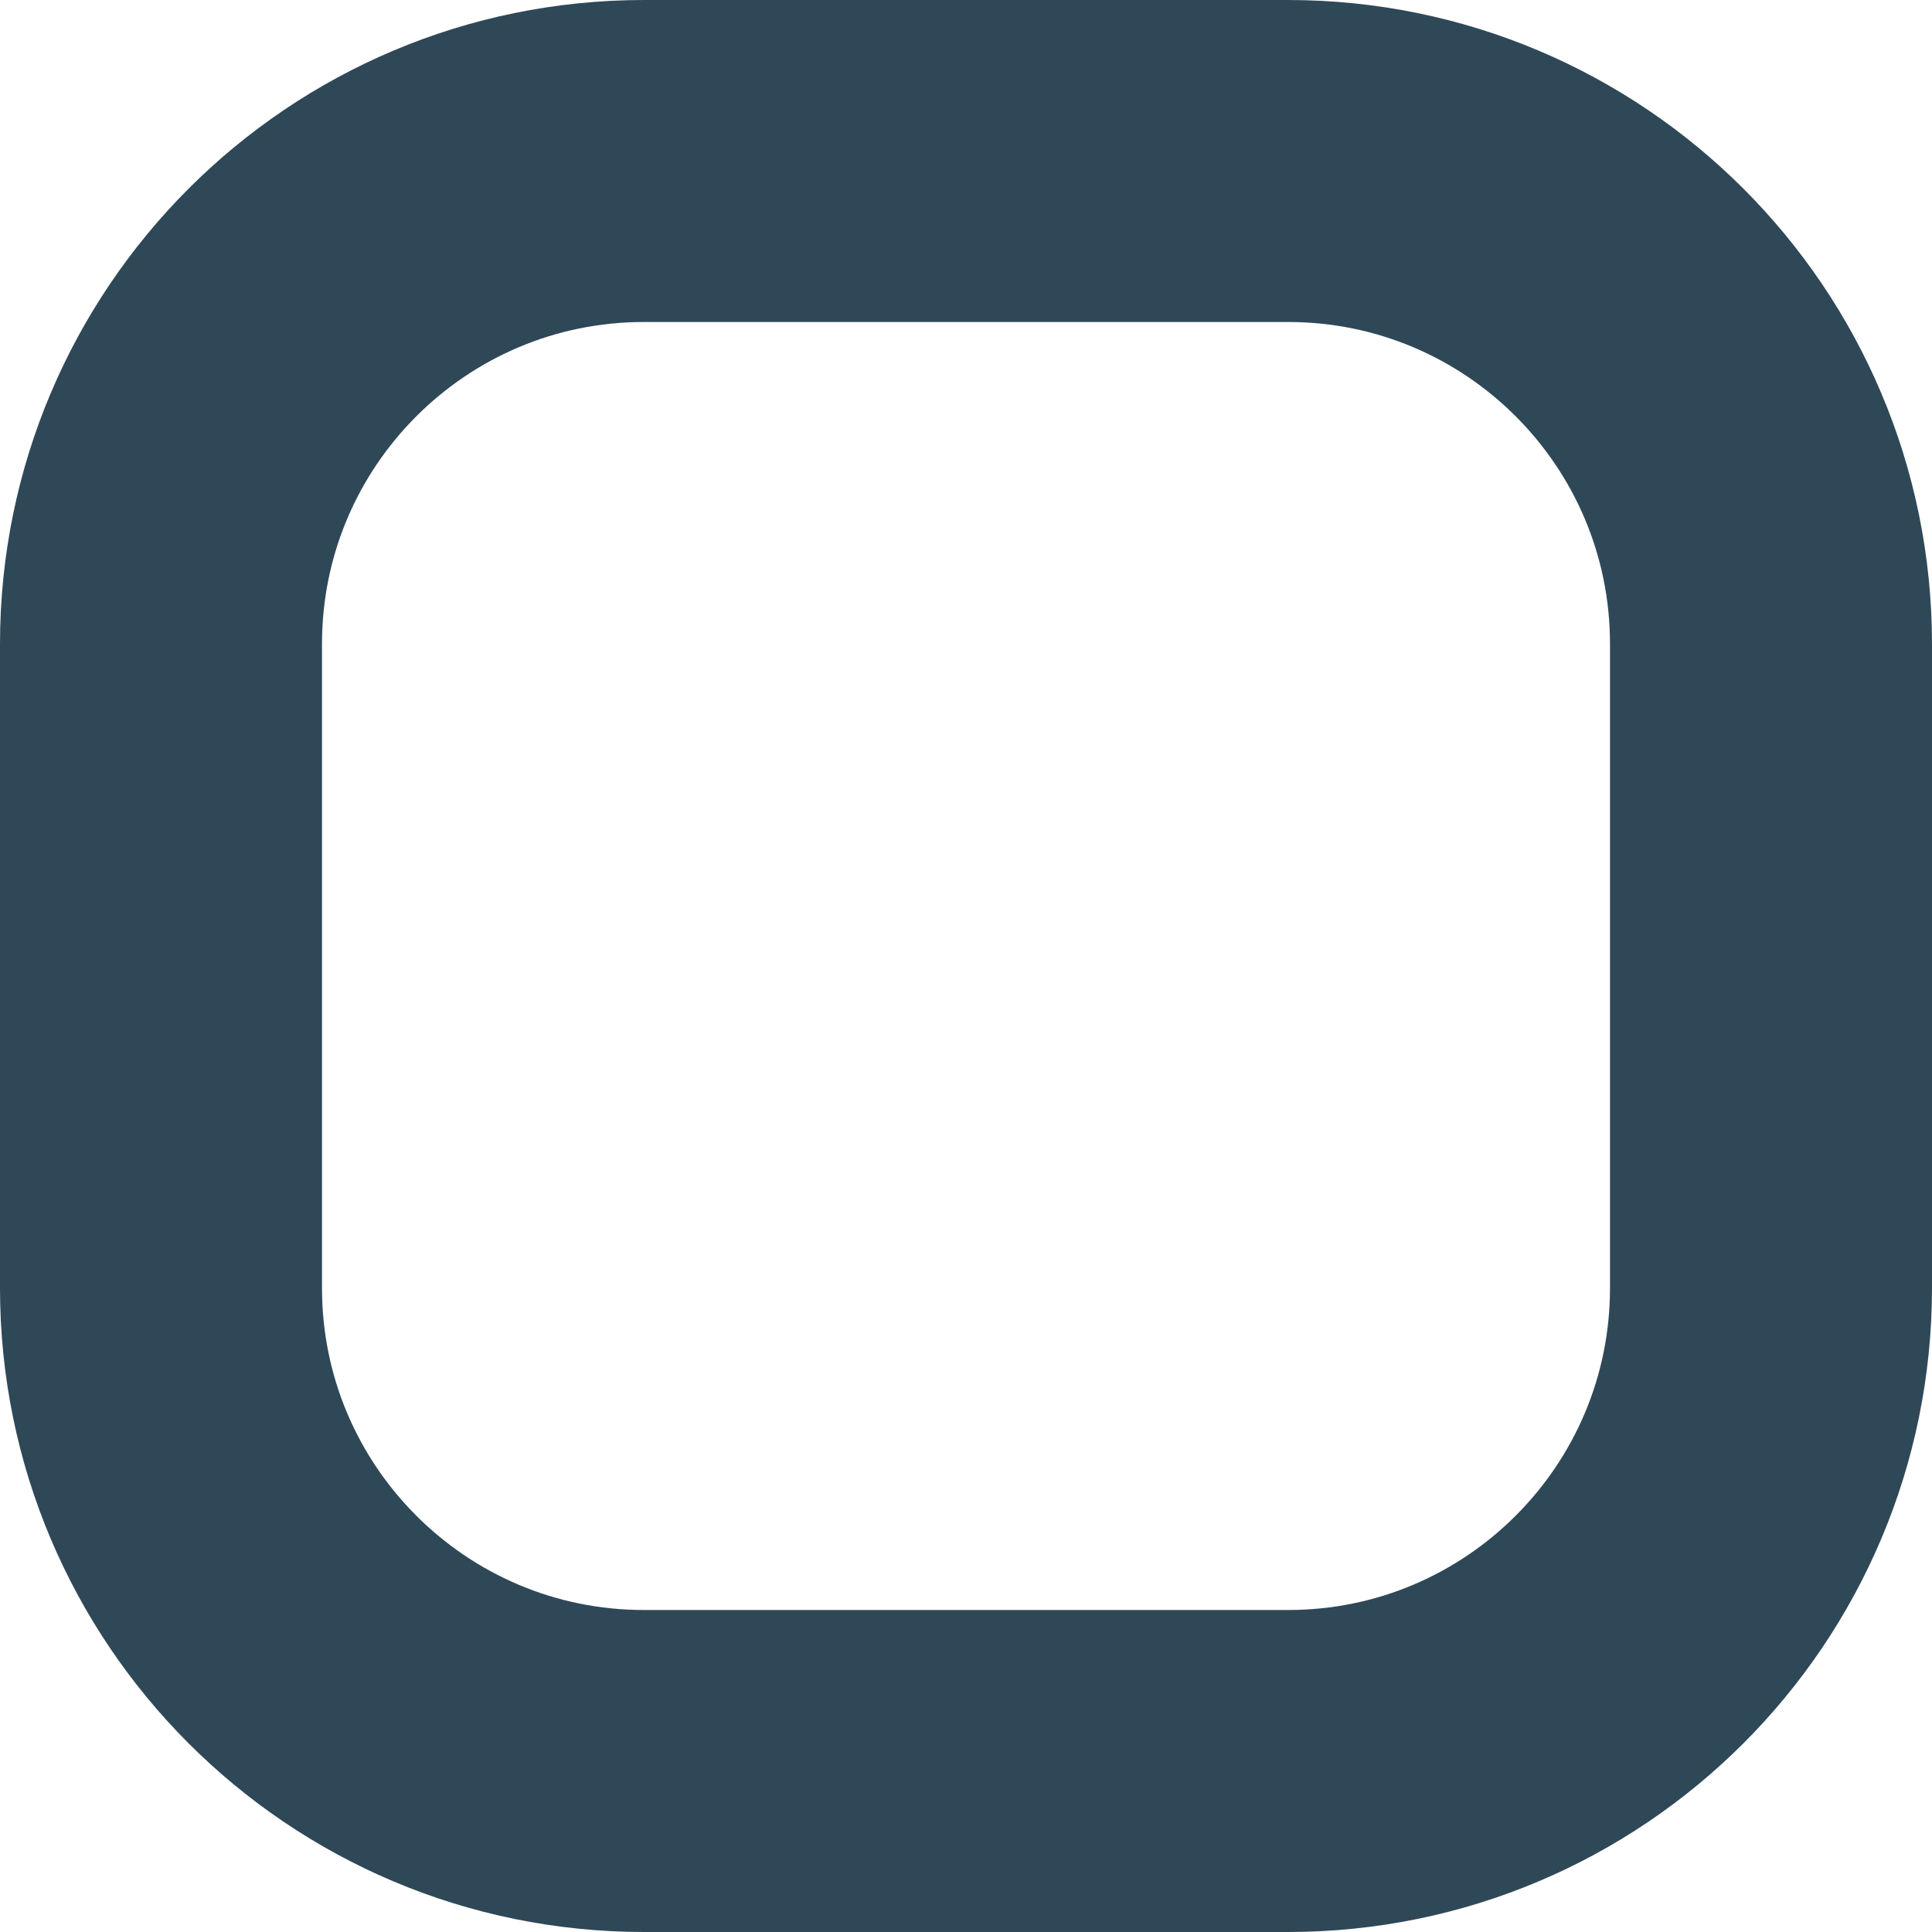
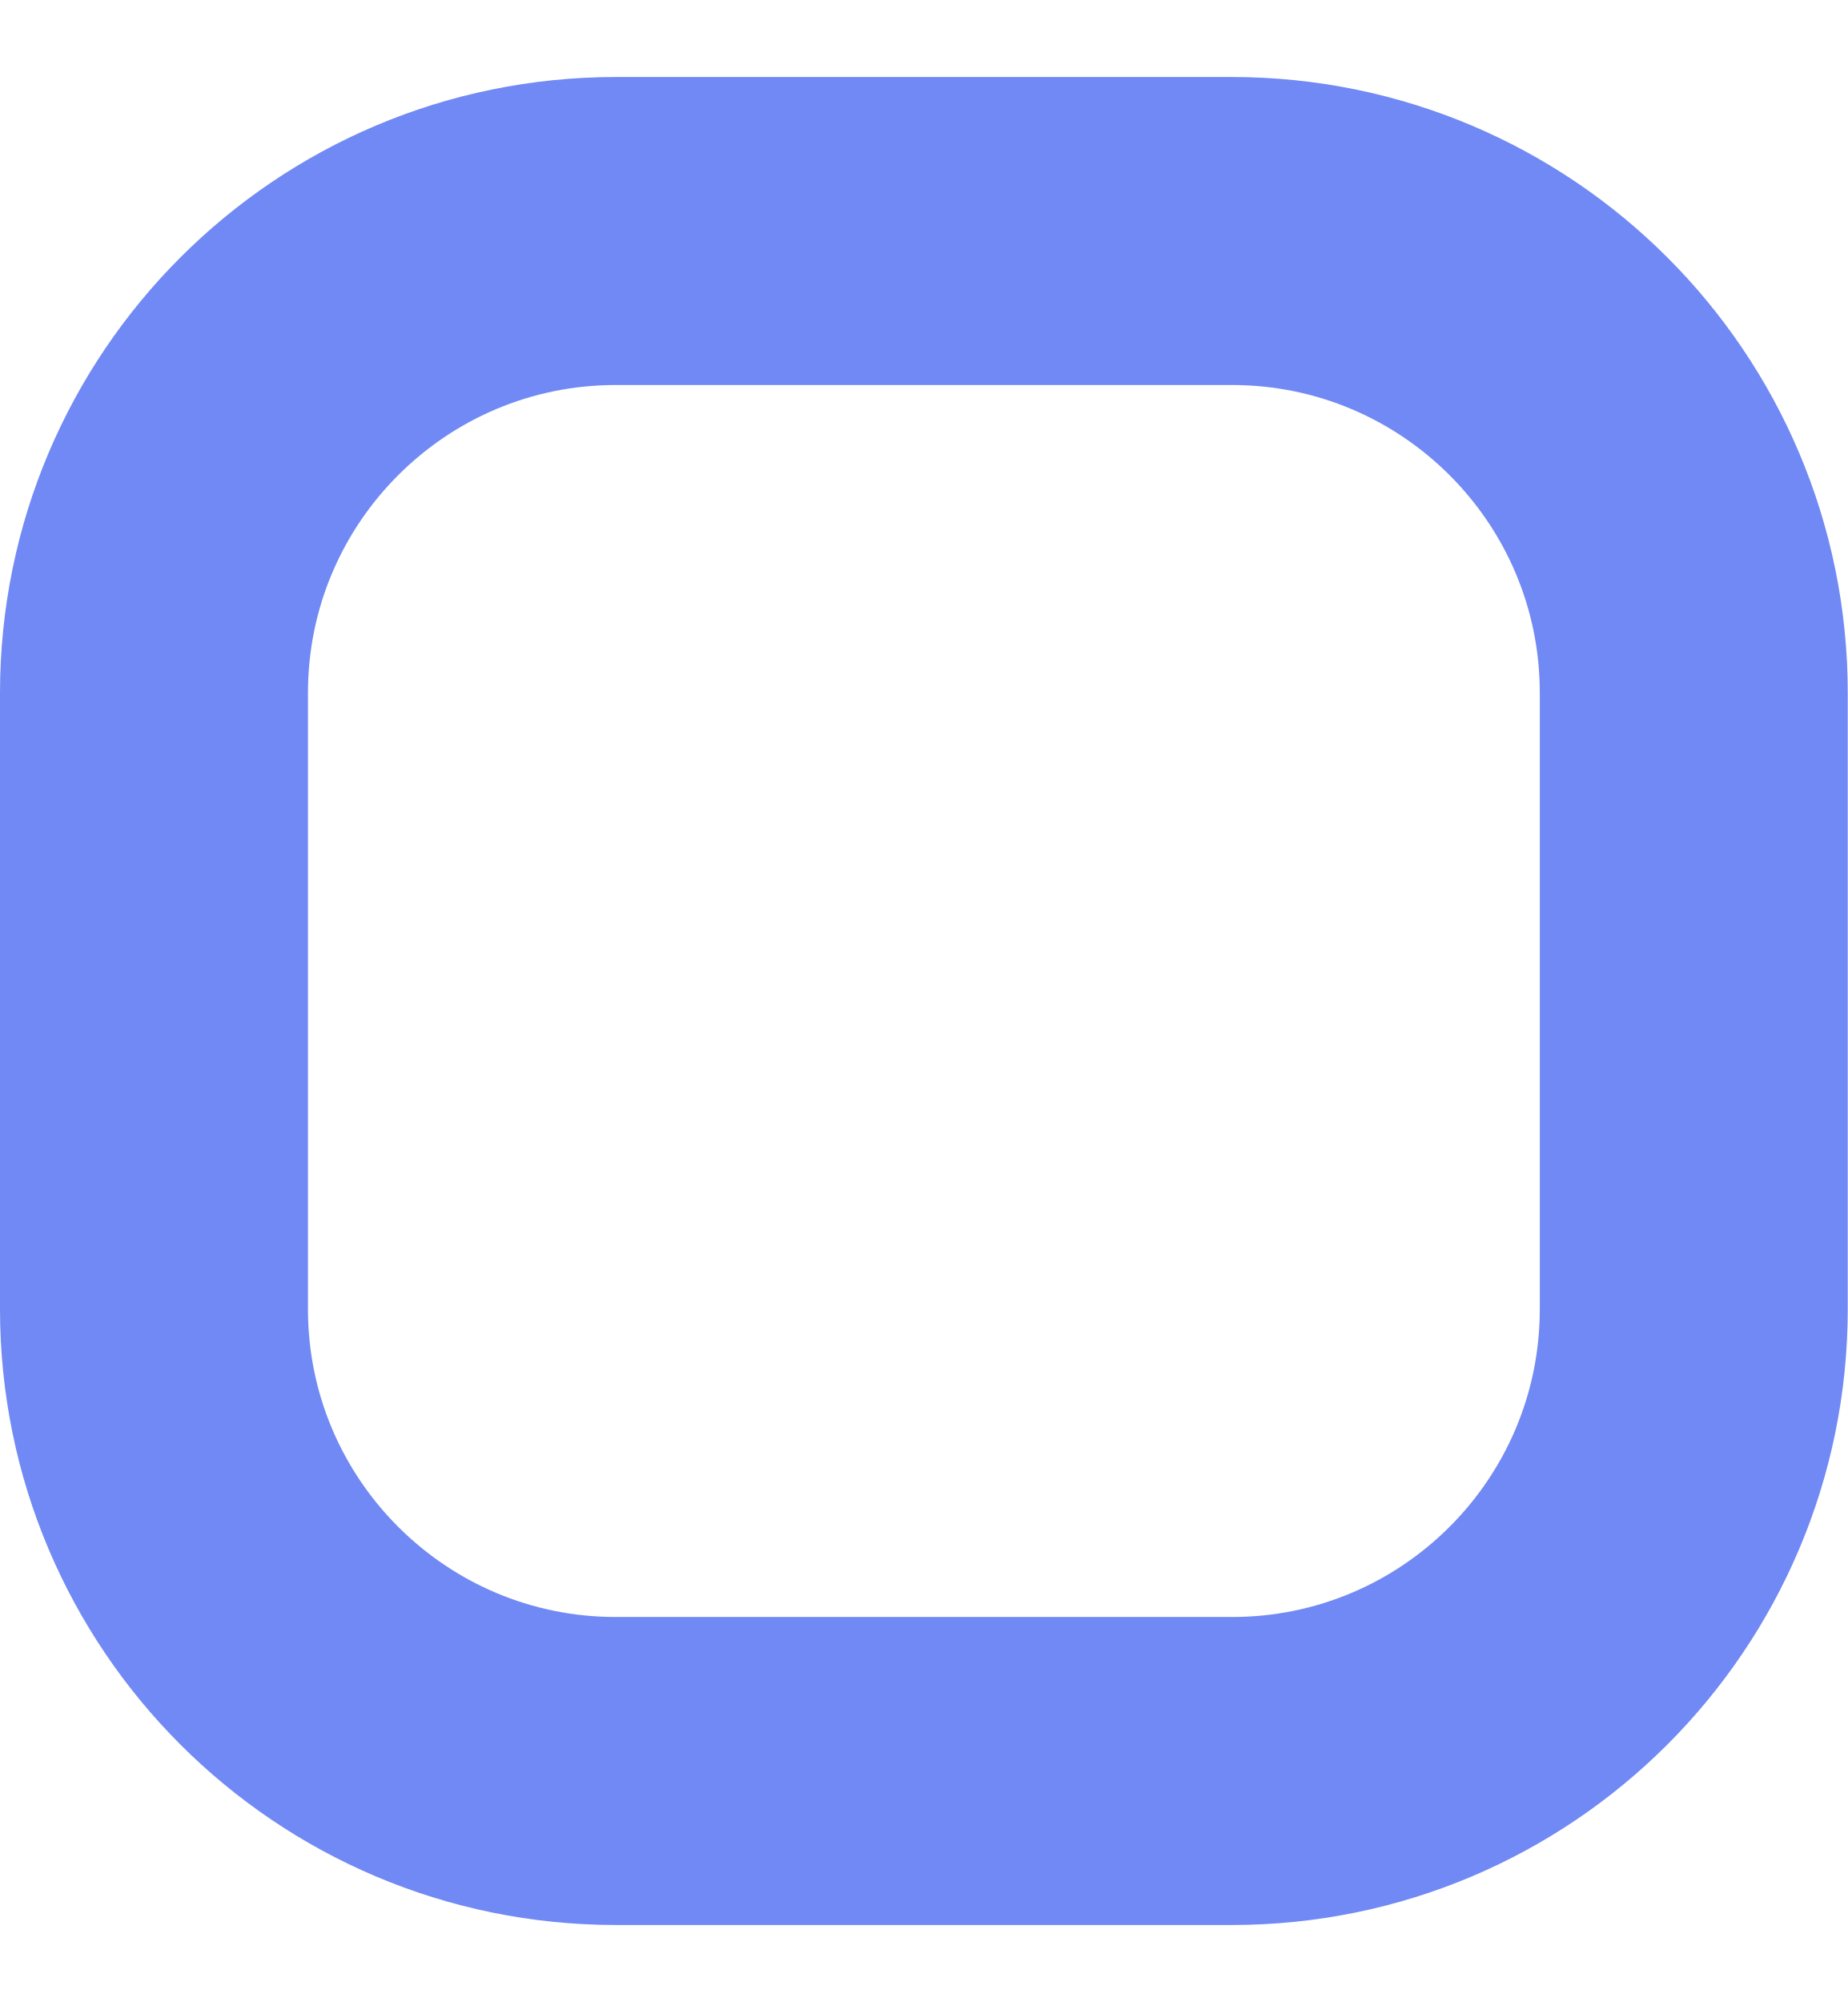
- <svg xmlns="http://www.w3.org/2000/svg" width="12" height="12" viewBox="0 0 12 12" fill="none">
-   <rect x="1" y="1" width="10" height="10" rx="3" stroke="#2F4858" stroke-width="2" />
+ <svg xmlns="http://www.w3.org/2000/svg" width="12" height="13" viewBox="0 0 12 13" fill="none">
+   <rect x="1" y="1.5" width="10" height="10" rx="3" stroke="#7189F4" stroke-width="2" />
</svg>
